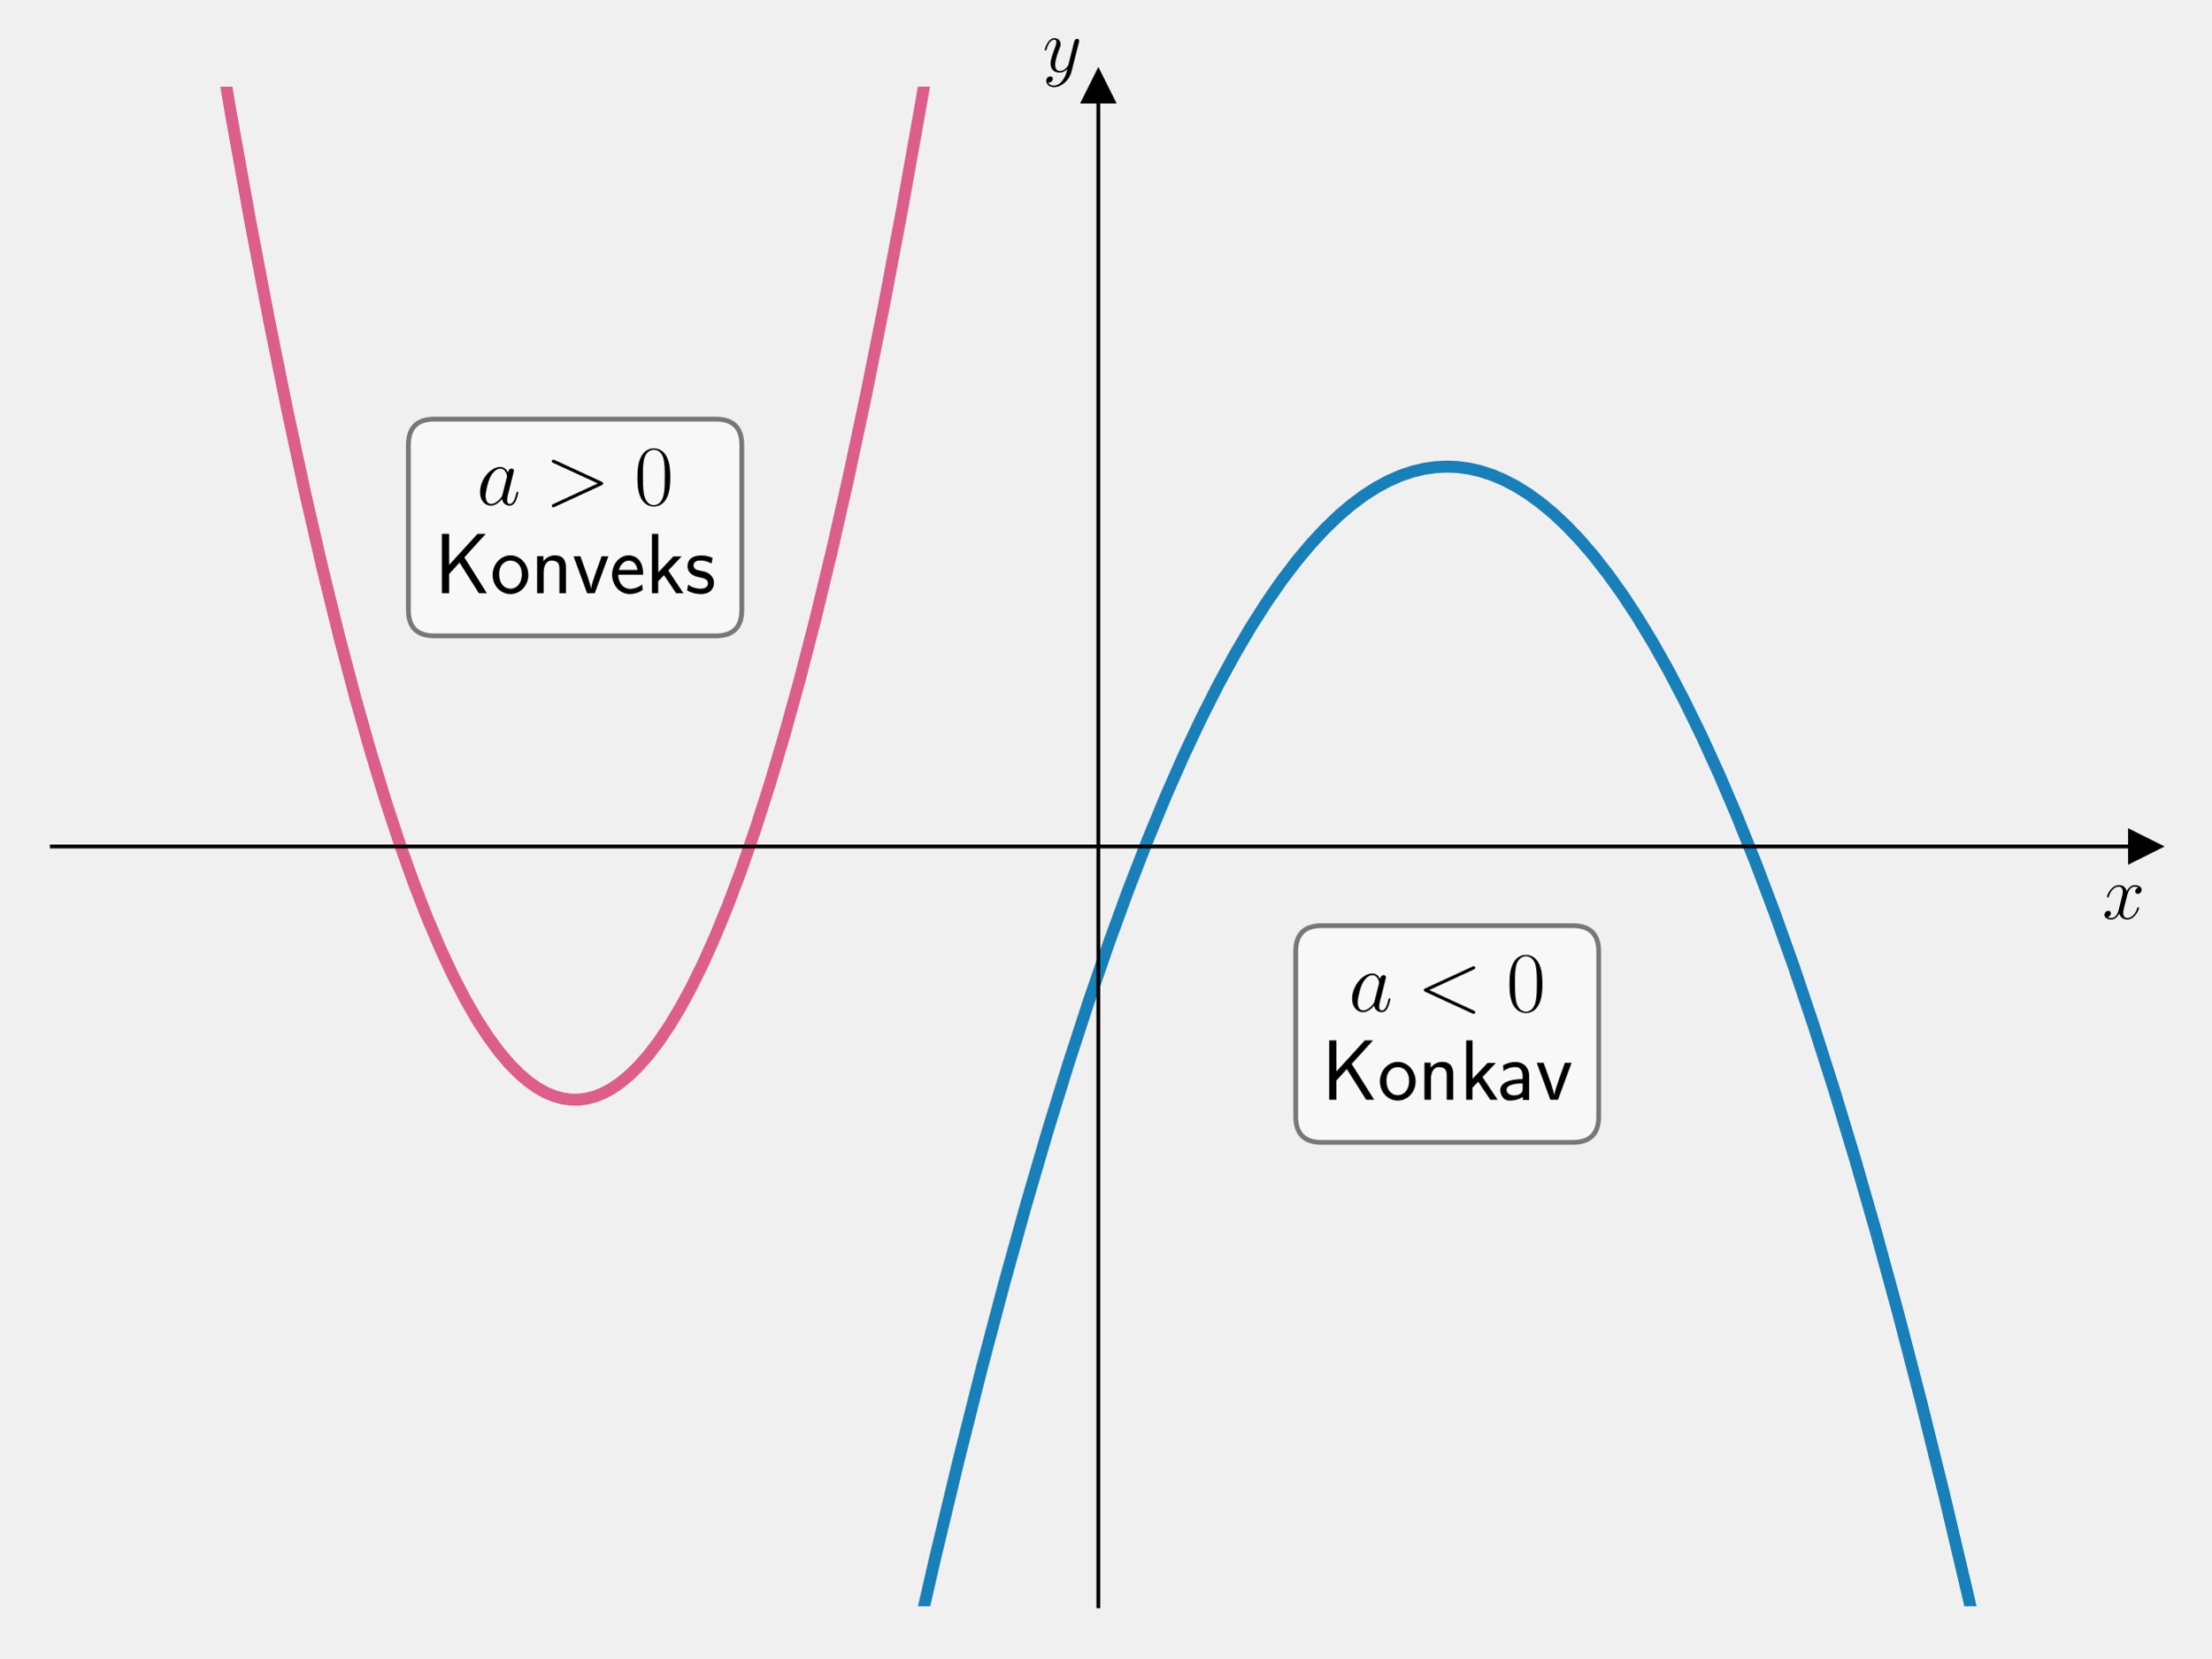
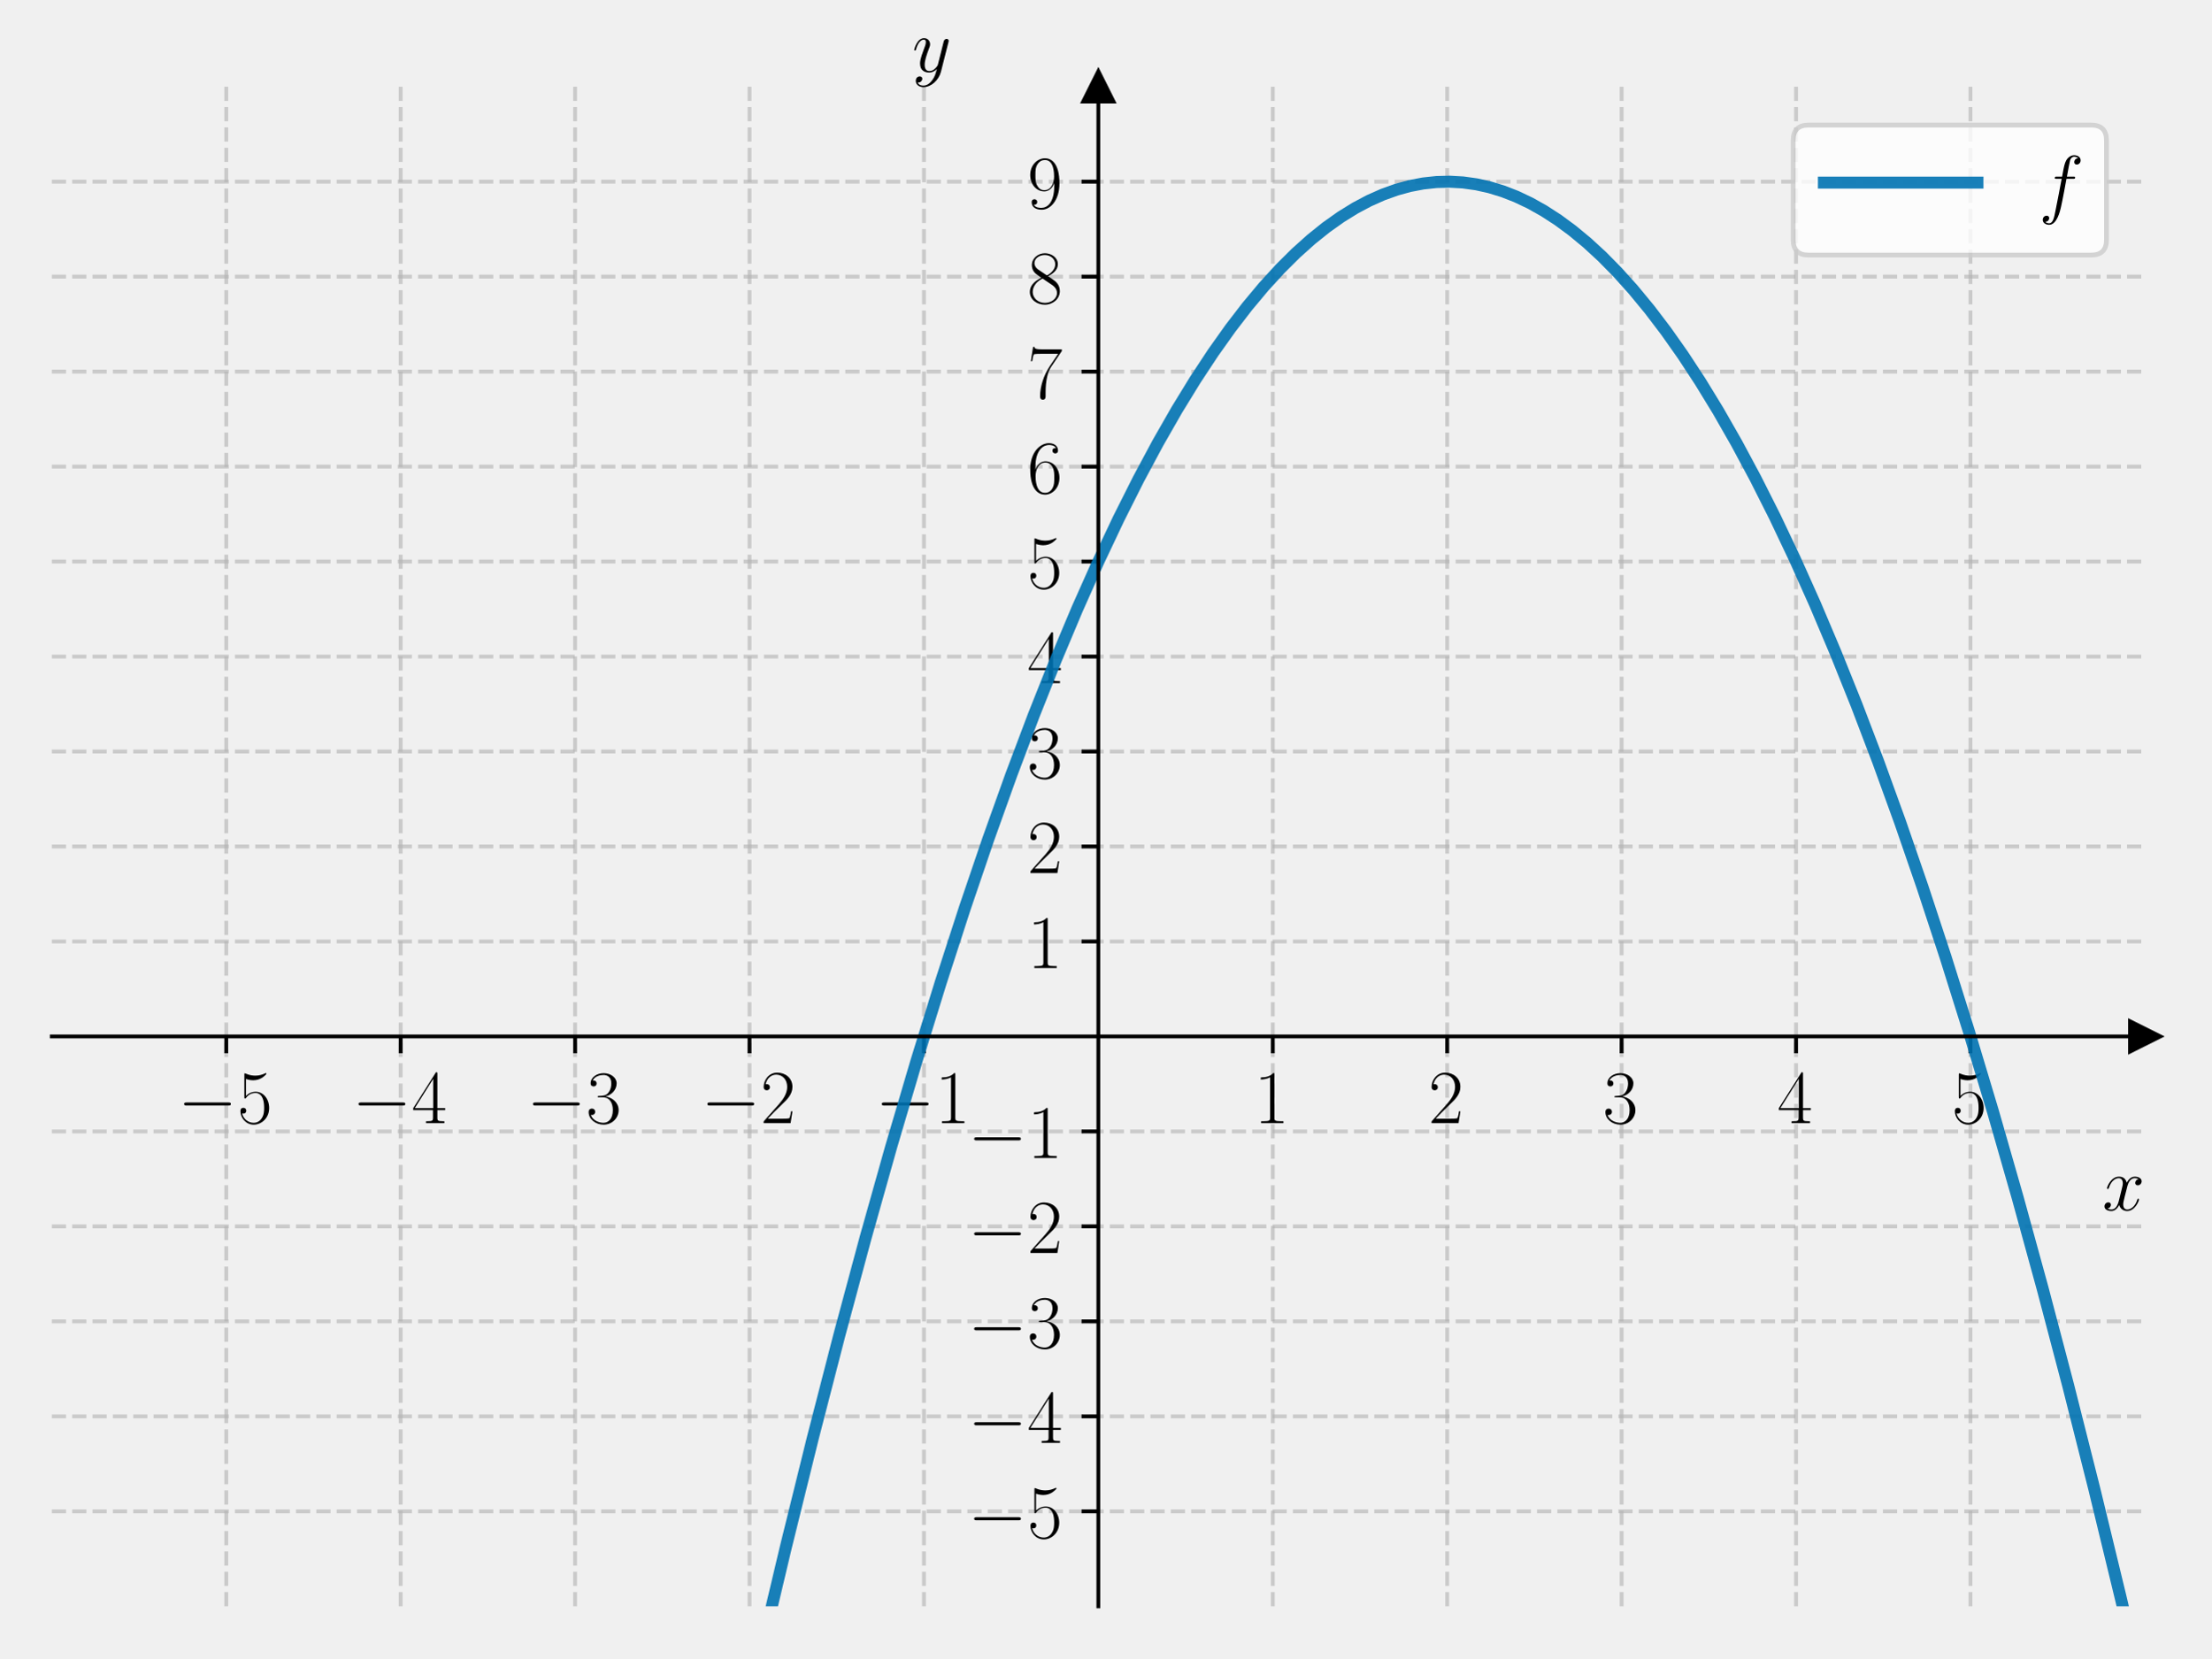
<svg xmlns="http://www.w3.org/2000/svg" xmlns:xlink="http://www.w3.org/1999/xlink" width="460.8pt" height="345.6pt" viewBox="0 0 460.8 345.6" version="1.1">
  <defs>
    <style type="text/css">*{stroke-linejoin: round; stroke-linecap: butt}</style>
  </defs>
  <g id="figure_1">
    <g id="patch_1">
      <path d="M 0 345.6  L 460.8 345.6  L 460.8 0  L 0 0  L 0 345.6  z " style="fill: none" />
    </g>
    <g id="axes_1">
      <g id="patch_2">
        <path d="M 10.8 334.8  L 447 334.8  L 447 18.065  L 10.8 18.065  L 10.8 334.8  z " style="fill: none" />
      </g>
      <g id="matplotlib.axis_1">
-         <g id="text_1">
-           <g transform="translate(438.1306 191.5019) scale(0.16 -0.16)">
+         <g id="xtick_1">
+           <g id="line2d_1">
+             <path d="M 47.15 334.8  L 47.15 18.065  " clip-path="url(#p7ebdfebe19)" style="fill: none; stroke-dasharray: 2.96,1.28; stroke-dashoffset: 0; stroke: #b0b0b0; stroke-opacity: 0.6; stroke-width: 0.8" />
+           </g>
+           <g id="line2d_2">
+             <defs>
+               <path id="ma68cfbd77b" d="M 0 0  L 0 3.5  " style="stroke: #000000; stroke-width: 0.8" />
+             </defs>
+             <g>
+               <use xlink:href="#ma68cfbd77b" x="47.15" y="216.024" style="stroke: #000000; stroke-width: 0.8" />
+             </g>
+           </g>
+           <g id="text_1">
+             <g transform="translate(37.04901 234.0938) scale(0.16 -0.16)">
+               <defs>
+                 <path id="CMSY10-0" d="M 4218 1472  C 4326 1472 4442 1472 4442 1600  C 4442 1728 4326 1728 4218 1728  L 755 1728  C 646 1728 531 1728 531 1600  C 531 1472 646 1472 755 1472  L 4218 1472  z " transform="scale(0.015625)" />
+                 <path id="CMR17-35" d="M 730 3692  C 794 3666 1056 3584 1325 3584  C 1920 3584 2246 3911 2432 4100  C 2432 4157 2432 4192 2394 4192  C 2387 4192 2374 4192 2323 4163  C 2099 4058 1837 3973 1517 3973  C 1325 3973 1037 3999 723 4139  C 653 4171 640 4171 634 4171  C 602 4171 595 4164 595 4037  L 595 2203  C 595 2089 595 2057 659 2057  C 691 2057 704 2070 736 2114  C 941 2401 1222 2522 1542 2522  C 1766 2522 2246 2382 2246 1289  C 2246 1085 2246 715 2054 421  C 1894 159 1645 25 1370 25  C 947 25 518 320 403 814  C 429 807 480 795 506 795  C 589 795 749 840 749 1038  C 749 1210 627 1280 506 1280  C 358 1280 262 1190 262 1011  C 262 454 704 -128 1382 -128  C 2042 -128 2669 440 2669 1264  C 2669 2030 2170 2624 1549 2624  C 1222 2624 947 2503 730 2274  L 730 3692  z " transform="scale(0.015625)" />
+               </defs>
+               <use xlink:href="#CMSY10-0" transform="scale(0.996264)" />
+               <use xlink:href="#CMR17-35" transform="translate(77.48747 0) scale(0.996264)" />
+             </g>
+           </g>
+         </g>
+         <g id="xtick_2">
+           <g id="line2d_3">
+             <path d="M 83.5 334.8  L 83.5 18.065  " clip-path="url(#p7ebdfebe19)" style="fill: none; stroke-dasharray: 2.96,1.28; stroke-dashoffset: 0; stroke: #b0b0b0; stroke-opacity: 0.6; stroke-width: 0.8" />
+           </g>
+           <g id="line2d_4">
+             <g>
+               <use xlink:href="#ma68cfbd77b" x="83.5" y="216.024" style="stroke: #000000; stroke-width: 0.8" />
+             </g>
+           </g>
+           <g id="text_2">
+             <g transform="translate(73.39901 234.0938) scale(0.16 -0.16)">
+               <defs>
+                 <path id="CMR17-34" d="M 2150 4122  C 2150 4256 2144 4256 2029 4256  L 128 1254  L 128 1088  L 1779 1088  L 1779 457  C 1779 224 1766 160 1318 160  L 1197 160  L 1197 0  C 1402 0 1747 0 1965 0  C 2182 0 2528 0 2733 0  L 2733 160  L 2611 160  C 2163 160 2150 224 2150 457  L 2150 1088  L 2803 1088  L 2803 1254  L 2150 1254  L 2150 4122  z M 1798 3703  L 1798 1254  L 256 1254  L 1798 3703  z " transform="scale(0.015625)" />
+               </defs>
+               <use xlink:href="#CMSY10-0" transform="scale(0.996264)" />
+               <use xlink:href="#CMR17-34" transform="translate(77.48747 0) scale(0.996264)" />
+             </g>
+           </g>
+         </g>
+         <g id="xtick_3">
+           <g id="line2d_5">
+             <path d="M 119.85 334.8  L 119.85 18.065  " clip-path="url(#p7ebdfebe19)" style="fill: none; stroke-dasharray: 2.96,1.28; stroke-dashoffset: 0; stroke: #b0b0b0; stroke-opacity: 0.6; stroke-width: 0.8" />
+           </g>
+           <g id="line2d_6">
+             <g>
+               <use xlink:href="#ma68cfbd77b" x="119.85" y="216.024" style="stroke: #000000; stroke-width: 0.8" />
+             </g>
+           </g>
+           <g id="text_3">
+             <g transform="translate(109.749 234.0938) scale(0.16 -0.16)">
+               <defs>
+                 <path id="CMR17-33" d="M 1414 2157  C 1984 2157 2234 1662 2234 1090  C 2234 320 1824 25 1453 25  C 1114 25 563 194 390 693  C 422 680 454 680 486 680  C 640 680 755 782 755 948  C 755 1133 614 1216 486 1216  C 378 1216 211 1165 211 926  C 211 335 787 -128 1466 -128  C 2176 -128 2720 430 2720 1085  C 2720 1707 2208 2157 1600 2227  C 2086 2328 2554 2756 2554 3329  C 2554 3820 2048 4179 1472 4179  C 890 4179 378 3829 378 3329  C 378 3110 544 3072 627 3072  C 762 3072 877 3155 877 3321  C 877 3486 762 3569 627 3569  C 602 3569 570 3569 544 3557  C 730 3959 1235 4032 1459 4032  C 1683 4032 2106 3925 2106 3320  C 2106 3143 2080 2828 1862 2550  C 1670 2304 1453 2304 1242 2284  C 1210 2284 1062 2269 1037 2269  C 992 2263 966 2257 966 2208  C 966 2163 973 2157 1101 2157  L 1414 2157  z " transform="scale(0.015625)" />
+               </defs>
+               <use xlink:href="#CMSY10-0" transform="scale(0.996264)" />
+               <use xlink:href="#CMR17-33" transform="translate(77.48747 0) scale(0.996264)" />
+             </g>
+           </g>
+         </g>
+         <g id="xtick_4">
+           <g id="line2d_7">
+             <path d="M 156.2 334.8  L 156.2 18.065  " clip-path="url(#p7ebdfebe19)" style="fill: none; stroke-dasharray: 2.96,1.28; stroke-dashoffset: 0; stroke: #b0b0b0; stroke-opacity: 0.6; stroke-width: 0.8" />
+           </g>
+           <g id="line2d_8">
+             <g>
+               <use xlink:href="#ma68cfbd77b" x="156.2" y="216.024" style="stroke: #000000; stroke-width: 0.8" />
+             </g>
+           </g>
+           <g id="text_4">
+             <g transform="translate(146.099 234.0938) scale(0.16 -0.16)">
+               <defs>
+                 <path id="CMR17-32" d="M 2669 989  L 2554 989  C 2490 536 2438 459 2413 420  C 2381 369 1920 369 1830 369  L 602 369  C 832 619 1280 1072 1824 1597  C 2214 1967 2669 2402 2669 3035  C 2669 3790 2067 4224 1395 4224  C 691 4224 262 3604 262 3030  C 262 2780 448 2748 525 2748  C 589 2748 781 2787 781 3010  C 781 3207 614 3264 525 3264  C 486 3264 448 3258 422 3245  C 544 3790 915 4058 1306 4058  C 1862 4058 2227 3617 2227 3035  C 2227 2479 1901 2000 1536 1584  L 262 146  L 262 0  L 2515 0  L 2669 989  z " transform="scale(0.015625)" />
+               </defs>
+               <use xlink:href="#CMSY10-0" transform="scale(0.996264)" />
+               <use xlink:href="#CMR17-32" transform="translate(77.48747 0) scale(0.996264)" />
+             </g>
+           </g>
+         </g>
+         <g id="xtick_5">
+           <g id="line2d_9">
+             <path d="M 192.55 334.8  L 192.55 18.065  " clip-path="url(#p7ebdfebe19)" style="fill: none; stroke-dasharray: 2.96,1.28; stroke-dashoffset: 0; stroke: #b0b0b0; stroke-opacity: 0.6; stroke-width: 0.8" />
+           </g>
+           <g id="line2d_10">
+             <g>
+               <use xlink:href="#ma68cfbd77b" x="192.55" y="216.024" style="stroke: #000000; stroke-width: 0.8" />
+             </g>
+           </g>
+           <g id="text_5">
+             <g transform="translate(182.449 234.0938) scale(0.16 -0.16)">
+               <defs>
+                 <path id="CMR17-31" d="M 1702 4058  C 1702 4192 1696 4192 1606 4192  C 1357 3916 979 3827 621 3827  C 602 3827 570 3827 563 3808  C 557 3795 557 3782 557 3648  C 755 3648 1088 3686 1344 3839  L 1344 461  C 1344 236 1331 160 781 160  L 589 160  L 589 0  C 896 0 1216 0 1523 0  C 1830 0 2150 0 2458 0  L 2458 160  L 2266 160  C 1715 160 1702 230 1702 458  L 1702 4058  z " transform="scale(0.015625)" />
+               </defs>
+               <use xlink:href="#CMSY10-0" transform="scale(0.996264)" />
+               <use xlink:href="#CMR17-31" transform="translate(77.48747 0) scale(0.996264)" />
+             </g>
+           </g>
+         </g>
+         <g id="xtick_6">
+           <g id="line2d_11">
+             <path d="M 265.25 334.8  L 265.25 18.065  " clip-path="url(#p7ebdfebe19)" style="fill: none; stroke-dasharray: 2.96,1.28; stroke-dashoffset: 0; stroke: #b0b0b0; stroke-opacity: 0.6; stroke-width: 0.8" />
+           </g>
+           <g id="line2d_12">
+             <g>
+               <use xlink:href="#ma68cfbd77b" x="265.25" y="216.024" style="stroke: #000000; stroke-width: 0.8" />
+             </g>
+           </g>
+           <g id="text_6">
+             <g transform="translate(261.348 234.0938) scale(0.16 -0.16)">
+               <use xlink:href="#CMR17-31" transform="scale(0.996264)" />
+             </g>
+           </g>
+         </g>
+         <g id="xtick_7">
+           <g id="line2d_13">
+             <path d="M 301.6 334.8  L 301.6 18.065  " clip-path="url(#p7ebdfebe19)" style="fill: none; stroke-dasharray: 2.96,1.28; stroke-dashoffset: 0; stroke: #b0b0b0; stroke-opacity: 0.6; stroke-width: 0.8" />
+           </g>
+           <g id="line2d_14">
+             <g>
+               <use xlink:href="#ma68cfbd77b" x="301.6" y="216.024" style="stroke: #000000; stroke-width: 0.8" />
+             </g>
+           </g>
+           <g id="text_7">
+             <g transform="translate(297.698 234.0938) scale(0.16 -0.16)">
+               <use xlink:href="#CMR17-32" transform="scale(0.996264)" />
+             </g>
+           </g>
+         </g>
+         <g id="xtick_8">
+           <g id="line2d_15">
+             <path d="M 337.95 334.8  L 337.95 18.065  " clip-path="url(#p7ebdfebe19)" style="fill: none; stroke-dasharray: 2.96,1.28; stroke-dashoffset: 0; stroke: #b0b0b0; stroke-opacity: 0.6; stroke-width: 0.8" />
+           </g>
+           <g id="line2d_16">
+             <g>
+               <use xlink:href="#ma68cfbd77b" x="337.95" y="216.024" style="stroke: #000000; stroke-width: 0.8" />
+             </g>
+           </g>
+           <g id="text_8">
+             <g transform="translate(334.048 234.0938) scale(0.16 -0.16)">
+               <use xlink:href="#CMR17-33" transform="scale(0.996264)" />
+             </g>
+           </g>
+         </g>
+         <g id="xtick_9">
+           <g id="line2d_17">
+             <path d="M 374.3 334.8  L 374.3 18.065  " clip-path="url(#p7ebdfebe19)" style="fill: none; stroke-dasharray: 2.96,1.28; stroke-dashoffset: 0; stroke: #b0b0b0; stroke-opacity: 0.6; stroke-width: 0.8" />
+           </g>
+           <g id="line2d_18">
+             <g>
+               <use xlink:href="#ma68cfbd77b" x="374.3" y="216.024" style="stroke: #000000; stroke-width: 0.8" />
+             </g>
+           </g>
+           <g id="text_9">
+             <g transform="translate(370.398 234.0938) scale(0.16 -0.16)">
+               <use xlink:href="#CMR17-34" transform="scale(0.996264)" />
+             </g>
+           </g>
+         </g>
+         <g id="xtick_10">
+           <g id="line2d_19">
+             <path d="M 410.65 334.8  L 410.65 18.065  " clip-path="url(#p7ebdfebe19)" style="fill: none; stroke-dasharray: 2.96,1.28; stroke-dashoffset: 0; stroke: #b0b0b0; stroke-opacity: 0.6; stroke-width: 0.8" />
+           </g>
+           <g id="line2d_20">
+             <g>
+               <use xlink:href="#ma68cfbd77b" x="410.65" y="216.024" style="stroke: #000000; stroke-width: 0.8" />
+             </g>
+           </g>
+           <g id="text_10">
+             <g transform="translate(406.748 234.0938) scale(0.16 -0.16)">
+               <use xlink:href="#CMR17-35" transform="scale(0.996264)" />
+             </g>
+           </g>
+         </g>
+         <g id="text_11">
+           <g transform="translate(438.1306 252.2629) scale(0.16 -0.16)">
            <defs>
              <path id="CMMI12-78" d="M 3034 2606  C 2829 2567 2752 2414 2752 2293  C 2752 2139 2874 2088 2963 2088  C 3155 2088 3290 2254 3290 2427  C 3290 2695 2982 2816 2714 2816  C 2323 2816 2106 2433 2048 2312  C 1901 2816 1504 2816 1389 2816  C 736 2816 390 1980 390 1839  C 390 1814 416 1782 461 1782  C 512 1782 525 1820 538 1846  C 755 2555 1184 2689 1370 2689  C 1658 2689 1715 2420 1715 2267  C 1715 2127 1677 1980 1600 1673  L 1382 798  C 1286 415 1101 64 762 64  C 730 64 570 64 435 147  C 666 192 717 383 717 460  C 717 588 621 664 499 664  C 346 664 179 530 179 326  C 179 57 480 -64 755 -64  C 1062 -64 1280 179 1414 441  C 1517 64 1837 -64 2074 -64  C 2726 -64 3072 773 3072 913  C 3072 945 3046 971 3008 971  C 2950 971 2944 939 2925 888  C 2752 326 2381 64 2093 64  C 1869 64 1747 230 1747 492  C 1747 632 1773 734 1875 1156  L 2099 2024  C 2195 2408 2413 2689 2707 2689  C 2720 2689 2899 2689 3034 2606  z " transform="scale(0.015625)" />
            </defs>
            <use xlink:href="#CMMI12-78" transform="scale(0.996264)" />
          </g>
        </g>
      </g>
      <g id="matplotlib.axis_2">
-         <g id="text_2">
-           <g transform="translate(217.2897 14.96506) scale(0.16 -0.16)">
+         <g id="ytick_1">
+           <g id="line2d_21">
+             <path d="M 10.8 315.004  L 447 315.004  " clip-path="url(#p7ebdfebe19)" style="fill: none; stroke-dasharray: 2.96,1.28; stroke-dashoffset: 0; stroke: #b0b0b0; stroke-opacity: 0.6; stroke-width: 0.8" />
+           </g>
+           <g id="line2d_22">
+             <defs>
+               <path id="m7720992498" d="M 0 0  L -3.5 0  " style="stroke: #000000; stroke-width: 0.8" />
+             </defs>
+             <g>
+               <use xlink:href="#m7720992498" x="228.9" y="315.004" style="stroke: #000000; stroke-width: 0.8" />
+             </g>
+           </g>
+           <g id="text_12">
+             <g transform="translate(201.698 320.5388) scale(0.16 -0.16)">
+               <use xlink:href="#CMSY10-0" transform="scale(0.996264)" />
+               <use xlink:href="#CMR17-35" transform="translate(77.48747 0) scale(0.996264)" />
+             </g>
+           </g>
+         </g>
+         <g id="ytick_2">
+           <g id="line2d_23">
+             <path d="M 10.8 295.208  L 447 295.208  " clip-path="url(#p7ebdfebe19)" style="fill: none; stroke-dasharray: 2.96,1.28; stroke-dashoffset: 0; stroke: #b0b0b0; stroke-opacity: 0.6; stroke-width: 0.8" />
+           </g>
+           <g id="line2d_24">
+             <g>
+               <use xlink:href="#m7720992498" x="228.9" y="295.208" style="stroke: #000000; stroke-width: 0.8" />
+             </g>
+           </g>
+           <g id="text_13">
+             <g transform="translate(201.698 300.7429) scale(0.16 -0.16)">
+               <use xlink:href="#CMSY10-0" transform="scale(0.996264)" />
+               <use xlink:href="#CMR17-34" transform="translate(77.48747 0) scale(0.996264)" />
+             </g>
+           </g>
+         </g>
+         <g id="ytick_3">
+           <g id="line2d_25">
+             <path d="M 10.8 275.412  L 447 275.412  " clip-path="url(#p7ebdfebe19)" style="fill: none; stroke-dasharray: 2.96,1.28; stroke-dashoffset: 0; stroke: #b0b0b0; stroke-opacity: 0.6; stroke-width: 0.8" />
+           </g>
+           <g id="line2d_26">
+             <g>
+               <use xlink:href="#m7720992498" x="228.9" y="275.412" style="stroke: #000000; stroke-width: 0.8" />
+             </g>
+           </g>
+           <g id="text_14">
+             <g transform="translate(201.698 280.9469) scale(0.16 -0.16)">
+               <use xlink:href="#CMSY10-0" transform="scale(0.996264)" />
+               <use xlink:href="#CMR17-33" transform="translate(77.48747 0) scale(0.996264)" />
+             </g>
+           </g>
+         </g>
+         <g id="ytick_4">
+           <g id="line2d_27">
+             <path d="M 10.8 255.616  L 447 255.616  " clip-path="url(#p7ebdfebe19)" style="fill: none; stroke-dasharray: 2.96,1.28; stroke-dashoffset: 0; stroke: #b0b0b0; stroke-opacity: 0.6; stroke-width: 0.8" />
+           </g>
+           <g id="line2d_28">
+             <g>
+               <use xlink:href="#m7720992498" x="228.9" y="255.616" style="stroke: #000000; stroke-width: 0.8" />
+             </g>
+           </g>
+           <g id="text_15">
+             <g transform="translate(201.698 261.1509) scale(0.16 -0.16)">
+               <use xlink:href="#CMSY10-0" transform="scale(0.996264)" />
+               <use xlink:href="#CMR17-32" transform="translate(77.48747 0) scale(0.996264)" />
+             </g>
+           </g>
+         </g>
+         <g id="ytick_5">
+           <g id="line2d_29">
+             <path d="M 10.8 235.82  L 447 235.82  " clip-path="url(#p7ebdfebe19)" style="fill: none; stroke-dasharray: 2.96,1.28; stroke-dashoffset: 0; stroke: #b0b0b0; stroke-opacity: 0.6; stroke-width: 0.8" />
+           </g>
+           <g id="line2d_30">
+             <g>
+               <use xlink:href="#m7720992498" x="228.9" y="235.82" style="stroke: #000000; stroke-width: 0.8" />
+             </g>
+           </g>
+           <g id="text_16">
+             <g transform="translate(201.698 241.355) scale(0.16 -0.16)">
+               <use xlink:href="#CMSY10-0" transform="scale(0.996264)" />
+               <use xlink:href="#CMR17-31" transform="translate(77.48747 0) scale(0.996264)" />
+             </g>
+           </g>
+         </g>
+         <g id="ytick_6">
+           <g id="line2d_31">
+             <path d="M 10.8 196.228  L 447 196.228  " clip-path="url(#p7ebdfebe19)" style="fill: none; stroke-dasharray: 2.96,1.28; stroke-dashoffset: 0; stroke: #b0b0b0; stroke-opacity: 0.6; stroke-width: 0.8" />
+           </g>
+           <g id="line2d_32">
+             <g>
+               <use xlink:href="#m7720992498" x="228.9" y="196.228" style="stroke: #000000; stroke-width: 0.8" />
+             </g>
+           </g>
+           <g id="text_17">
+             <g transform="translate(214.096 201.763) scale(0.16 -0.16)">
+               <use xlink:href="#CMR17-31" transform="scale(0.996264)" />
+             </g>
+           </g>
+         </g>
+         <g id="ytick_7">
+           <g id="line2d_33">
+             <path d="M 10.8 176.432  L 447 176.432  " clip-path="url(#p7ebdfebe19)" style="fill: none; stroke-dasharray: 2.96,1.28; stroke-dashoffset: 0; stroke: #b0b0b0; stroke-opacity: 0.6; stroke-width: 0.8" />
+           </g>
+           <g id="line2d_34">
+             <g>
+               <use xlink:href="#m7720992498" x="228.9" y="176.432" style="stroke: #000000; stroke-width: 0.8" />
+             </g>
+           </g>
+           <g id="text_18">
+             <g transform="translate(214.096 181.9671) scale(0.16 -0.16)">
+               <use xlink:href="#CMR17-32" transform="scale(0.996264)" />
+             </g>
+           </g>
+         </g>
+         <g id="ytick_8">
+           <g id="line2d_35">
+             <path d="M 10.8 156.636  L 447 156.636  " clip-path="url(#p7ebdfebe19)" style="fill: none; stroke-dasharray: 2.96,1.28; stroke-dashoffset: 0; stroke: #b0b0b0; stroke-opacity: 0.6; stroke-width: 0.8" />
+           </g>
+           <g id="line2d_36">
+             <g>
+               <use xlink:href="#m7720992498" x="228.9" y="156.636" style="stroke: #000000; stroke-width: 0.8" />
+             </g>
+           </g>
+           <g id="text_19">
+             <g transform="translate(214.096 162.1711) scale(0.16 -0.16)">
+               <use xlink:href="#CMR17-33" transform="scale(0.996264)" />
+             </g>
+           </g>
+         </g>
+         <g id="ytick_9">
+           <g id="line2d_37">
+             <path d="M 10.8 136.84  L 447 136.84  " clip-path="url(#p7ebdfebe19)" style="fill: none; stroke-dasharray: 2.96,1.28; stroke-dashoffset: 0; stroke: #b0b0b0; stroke-opacity: 0.6; stroke-width: 0.8" />
+           </g>
+           <g id="line2d_38">
+             <g>
+               <use xlink:href="#m7720992498" x="228.9" y="136.84" style="stroke: #000000; stroke-width: 0.8" />
+             </g>
+           </g>
+           <g id="text_20">
+             <g transform="translate(214.096 142.3751) scale(0.16 -0.16)">
+               <use xlink:href="#CMR17-34" transform="scale(0.996264)" />
+             </g>
+           </g>
+         </g>
+         <g id="ytick_10">
+           <g id="line2d_39">
+             <path d="M 10.8 117.044  L 447 117.044  " clip-path="url(#p7ebdfebe19)" style="fill: none; stroke-dasharray: 2.96,1.28; stroke-dashoffset: 0; stroke: #b0b0b0; stroke-opacity: 0.6; stroke-width: 0.8" />
+           </g>
+           <g id="line2d_40">
+             <g>
+               <use xlink:href="#m7720992498" x="228.9" y="117.044" style="stroke: #000000; stroke-width: 0.8" />
+             </g>
+           </g>
+           <g id="text_21">
+             <g transform="translate(214.096 122.5792) scale(0.16 -0.16)">
+               <use xlink:href="#CMR17-35" transform="scale(0.996264)" />
+             </g>
+           </g>
+         </g>
+         <g id="ytick_11">
+           <g id="line2d_41">
+             <path d="M 10.8 97.248  L 447 97.248  " clip-path="url(#p7ebdfebe19)" style="fill: none; stroke-dasharray: 2.96,1.28; stroke-dashoffset: 0; stroke: #b0b0b0; stroke-opacity: 0.6; stroke-width: 0.8" />
+           </g>
+           <g id="line2d_42">
+             <g>
+               <use xlink:href="#m7720992498" x="228.9" y="97.248" style="stroke: #000000; stroke-width: 0.8" />
+             </g>
+           </g>
+           <g id="text_22">
+             <g transform="translate(214.096 102.7832) scale(0.16 -0.16)">
+               <defs>
+                 <path id="CMR17-36" d="M 678 2176  C 678 3690 1395 4032 1811 4032  C 1946 4032 2272 4009 2400 3776  C 2298 3776 2106 3776 2106 3553  C 2106 3381 2246 3323 2336 3323  C 2394 3323 2566 3348 2566 3560  C 2566 3954 2246 4179 1805 4179  C 1043 4179 243 3390 243 1984  C 243 253 966 -128 1478 -128  C 2099 -128 2688 427 2688 1283  C 2688 2081 2170 2662 1517 2662  C 1126 2662 838 2407 678 1960  L 678 2176  z M 1478 25  C 691 25 691 1200 691 1436  C 691 1896 909 2560 1504 2560  C 1613 2560 1926 2560 2138 2120  C 2253 1870 2253 1609 2253 1289  C 2253 944 2253 690 2118 434  C 1978 171 1773 25 1478 25  z " transform="scale(0.015625)" />
+               </defs>
+               <use xlink:href="#CMR17-36" transform="scale(0.996264)" />
+             </g>
+           </g>
+         </g>
+         <g id="ytick_12">
+           <g id="line2d_43">
+             <path d="M 10.8 77.452  L 447 77.452  " clip-path="url(#p7ebdfebe19)" style="fill: none; stroke-dasharray: 2.96,1.28; stroke-dashoffset: 0; stroke: #b0b0b0; stroke-opacity: 0.6; stroke-width: 0.8" />
+           </g>
+           <g id="line2d_44">
+             <g>
+               <use xlink:href="#m7720992498" x="228.9" y="77.452" style="stroke: #000000; stroke-width: 0.8" />
+             </g>
+           </g>
+           <g id="text_23">
+             <g transform="translate(214.096 82.98723) scale(0.16 -0.16)">
+               <defs>
+                 <path id="CMR17-37" d="M 2886 3941  L 2886 4081  L 1382 4081  C 634 4081 621 4165 595 4288  L 480 4288  L 294 3094  L 410 3094  C 429 3215 474 3540 550 3661  C 589 3712 1062 3712 1171 3712  L 2579 3712  L 1869 2661  C 1395 1954 1069 999 1069 165  C 1069 89 1069 -128 1299 -128  C 1530 -128 1530 89 1530 171  L 1530 465  C 1530 1508 1709 2196 2003 2636  L 2886 3941  z " transform="scale(0.015625)" />
+               </defs>
+               <use xlink:href="#CMR17-37" transform="scale(0.996264)" />
+             </g>
+           </g>
+         </g>
+         <g id="ytick_13">
+           <g id="line2d_45">
+             <path d="M 10.8 57.656  L 447 57.656  " clip-path="url(#p7ebdfebe19)" style="fill: none; stroke-dasharray: 2.96,1.28; stroke-dashoffset: 0; stroke: #b0b0b0; stroke-opacity: 0.6; stroke-width: 0.8" />
+           </g>
+           <g id="line2d_46">
+             <g>
+               <use xlink:href="#m7720992498" x="228.9" y="57.656" style="stroke: #000000; stroke-width: 0.8" />
+             </g>
+           </g>
+           <g id="text_24">
+             <g transform="translate(214.096 63.19126) scale(0.16 -0.16)">
+               <defs>
+                 <path id="CMR17-38" d="M 1741 2264  C 2144 2467 2554 2773 2554 3263  C 2554 3841 1990 4179 1472 4179  C 890 4179 378 3759 378 3180  C 378 3021 416 2747 666 2505  C 730 2442 998 2251 1171 2130  C 883 1983 211 1634 211 934  C 211 279 838 -128 1459 -128  C 2144 -128 2720 362 2720 1010  C 2720 1590 2330 1857 2074 2029  L 1741 2264  z M 902 2822  C 851 2854 595 3051 595 3351  C 595 3739 998 4032 1459 4032  C 1965 4032 2336 3676 2336 3262  C 2336 2669 1670 2331 1638 2331  C 1632 2331 1626 2331 1574 2370  L 902 2822  z M 2080 1519  C 2176 1449 2483 1240 2483 851  C 2483 381 2010 25 1472 25  C 890 25 448 438 448 940  C 448 1443 838 1862 1280 2060  L 2080 1519  z " transform="scale(0.015625)" />
+               </defs>
+               <use xlink:href="#CMR17-38" transform="scale(0.996264)" />
+             </g>
+           </g>
+         </g>
+         <g id="ytick_14">
+           <g id="line2d_47">
+             <path d="M 10.8 37.86  L 447 37.86  " clip-path="url(#p7ebdfebe19)" style="fill: none; stroke-dasharray: 2.96,1.28; stroke-dashoffset: 0; stroke: #b0b0b0; stroke-opacity: 0.6; stroke-width: 0.8" />
+           </g>
+           <g id="line2d_48">
+             <g>
+               <use xlink:href="#m7720992498" x="228.9" y="37.86" style="stroke: #000000; stroke-width: 0.8" />
+             </g>
+           </g>
+           <g id="text_25">
+             <g transform="translate(214.096 43.39529) scale(0.16 -0.16)">
+               <defs>
+                 <path id="CMR17-39" d="M 2253 1864  C 2253 464 1670 31 1190 31  C 1043 31 685 31 538 294  C 704 268 826 357 826 518  C 826 692 685 749 595 749  C 538 749 365 723 365 506  C 365 71 742 -128 1203 -128  C 1939 -128 2688 674 2688 2073  C 2688 3817 1971 4179 1485 4179  C 851 4179 243 3628 243 2778  C 243 1991 762 1408 1414 1408  C 1952 1408 2189 1903 2253 2112  L 2253 1864  z M 1427 1510  C 1254 1510 1011 1542 813 1922  C 678 2169 678 2461 678 2771  C 678 3146 678 3405 858 3684  C 947 3817 1114 4032 1485 4032  C 2240 4032 2240 2885 2240 2632  C 2240 2182 2035 1510 1427 1510  z " transform="scale(0.015625)" />
+               </defs>
+               <use xlink:href="#CMR17-39" transform="scale(0.996264)" />
+             </g>
+           </g>
+         </g>
+         <g id="text_26">
+           <g transform="translate(190.0877 14.96506) scale(0.16 -0.16)">
            <defs>
              <path id="CMMI12-79" d="M 1683 -700  C 1510 -939 1261 -1152 947 -1152  C 870 -1152 563 -1152 467 -889  C 486 -895 518 -895 531 -895  C 723 -895 851 -729 851 -582  C 851 -435 730 -384 634 -384  C 531 -384 307 -458 307 -759  C 307 -1071 582 -1286 947 -1286  C 1587 -1286 2234 -700 2413 6  L 3040 2485  C 3046 2517 3059 2556 3059 2594  C 3059 2689 2982 2753 2886 2753  C 2829 2753 2694 2727 2643 2535  L 2170 658  C 2138 543 2138 530 2086 460  C 1958 281 1747 64 1440 64  C 1082 64 1050 415 1050 588  C 1050 952 1222 1443 1395 1903  C 1466 2088 1504 2178 1504 2305  C 1504 2574 1312 2816 998 2816  C 410 2816 173 1890 173 1839  C 173 1814 198 1782 243 1782  C 301 1782 307 1807 333 1897  C 486 2433 730 2689 979 2689  C 1037 2689 1146 2689 1146 2478  C 1146 2312 1075 2127 979 1884  C 666 1047 666 837 666 683  C 666 77 1101 -64 1421 -64  C 1606 -64 1837 -6 2061 230  L 2067 224  C 1971 -147 1907 -392 1683 -700  z " transform="scale(0.015625)" />
            </defs>
            <use xlink:href="#CMMI12-79" transform="scale(0.996264)" />
          </g>
        </g>
      </g>
-       <g id="line2d_1">
+       <g id="line2d_49">
        <defs>
-           <path id="m1bfb41e9bf" d="M 3 0  L -3 -3  L -3 3  z " style="stroke: #000000; stroke-linejoin: miter" />
+           <path id="mbbb6607ae9" d="M 3 0  L -3 -3  L -3 3  z " style="stroke: #000000; stroke-linejoin: miter" />
        </defs>
        <g>
-           <use xlink:href="#m1bfb41e9bf" x="447" y="176.432" style="stroke: #000000; stroke-linejoin: miter" />
-         </g>
-       </g>
-       <g id="line2d_2">
+           <use xlink:href="#mbbb6607ae9" x="447" y="216.024" style="stroke: #000000; stroke-linejoin: miter" />
+         </g>
+       </g>
+       <g id="line2d_50">
        <defs>
-           <path id="mdf21e347ae" d="M 0 -3  L -3 3  L 3 3  z " style="stroke: #000000; stroke-linejoin: miter" />
+           <path id="md4b61a5836" d="M 0 -3  L -3 3  L 3 3  z " style="stroke: #000000; stroke-linejoin: miter" />
        </defs>
        <g>
-           <use xlink:href="#mdf21e347ae" x="228.9" y="18.065" style="stroke: #000000; stroke-linejoin: miter" />
-         </g>
-       </g>
-       <g id="line2d_3">
-         <path d="M 189.874 346.6  L 194.867 324.813  L 199.767 304.399  L 204.56 285.356  L 209.247 267.624  L 213.827 251.143  L 218.301 235.855  L 222.669 221.702  L 226.929 208.628  L 231.084 196.58  L 235.131 185.503  L 239.073 175.348  L 242.907 166.062  L 246.636 157.597  L 250.257 149.906  L 253.772 142.943  L 257.288 136.473  L 260.696 130.67  L 263.998 125.492  L 267.194 120.895  L 270.283 116.84  L 273.266 113.286  L 276.142 110.195  L 278.911 107.532  L 281.681 105.174  L 284.344 103.197  L 286.9 101.565  L 289.457 100.194  L 291.907 99.125  L 294.357 98.296  L 296.807 97.707  L 299.15 97.368  L 301.493 97.249  L 303.837 97.348  L 306.18 97.667  L 308.524 98.206  L 310.974 99.004  L 313.424 100.041  L 315.874 101.318  L 318.43 102.907  L 320.987 104.756  L 323.65 106.96  L 326.419 109.553  L 329.189 112.453  L 332.065 115.788  L 335.047 119.596  L 338.136 123.914  L 341.225 128.614  L 344.421 133.877  L 347.723 139.744  L 351.132 146.257  L 354.647 153.46  L 358.269 161.398  L 361.997 170.116  L 365.832 179.663  L 369.773 190.087  L 373.821 201.439  L 377.975 213.771  L 382.236 227.134  L 386.603 241.585  L 391.077 257.178  L 395.657 273.971  L 400.344 292.022  L 405.138 311.391  L 410.038 332.139  L 413.326 346.6  L 413.326 346.6  " clip-path="url(#p1b883b9a10)" style="fill: none; stroke: #0072b2; stroke-opacity: 0.9; stroke-width: 2.5; stroke-linecap: square" />
-       </g>
-       <g id="line2d_4">
-         <path d="M 43.939 -1  L 48.082 23.444  L 52.13 46.002  L 56.071 66.707  L 59.906 85.662  L 63.634 102.964  L 67.256 118.708  L 70.771 132.987  L 74.073 145.501  L 77.269 156.782  L 80.358 166.911  L 83.34 175.967  L 86.216 184.027  L 88.986 191.163  L 91.755 197.687  L 94.418 203.382  L 96.975 208.316  L 99.425 212.554  L 101.768 216.159  L 104.005 219.191  L 106.136 221.707  L 108.159 223.761  L 110.077 225.405  L 111.994 226.756  L 113.805 227.762  L 115.509 228.469  L 117.214 228.944  L 118.918 229.187  L 120.622 229.198  L 122.327 228.976  L 124.031 228.523  L 125.735 227.838  L 127.44 226.92  L 129.25 225.691  L 131.168 224.104  L 133.085 222.223  L 135.109 219.919  L 137.239 217.14  L 139.476 213.832  L 141.713 210.124  L 144.057 205.811  L 146.507 200.833  L 149.063 195.126  L 151.726 188.627  L 154.496 181.266  L 157.372 172.974  L 160.354 163.677  L 163.443 153.298  L 166.639 141.759  L 169.941 128.978  L 173.35 114.87  L 176.865 99.35  L 180.487 82.327  L 184.215 63.708  L 188.05 43.399  L 191.991 21.301  L 195.761 -1  L 195.761 -1  " clip-path="url(#p1b883b9a10)" style="fill: none; stroke: #dc5e8b; stroke-width: 2.5; stroke-linecap: square" />
+           <use xlink:href="#md4b61a5836" x="228.9" y="18.065" style="stroke: #000000; stroke-linejoin: miter" />
+         </g>
+       </g>
+       <g id="line2d_51">
+         <path d="M 158.047 346.6  L 163.763 322.503  L 169.408 299.664  L 174.948 278.183  L 180.38 258.009  L 185.706 239.089  L 190.926 221.372  L 196.039 204.808  L 201.045 189.348  L 205.945 174.944  L 210.738 161.549  L 215.425 149.118  L 220.006 137.605  L 224.479 126.967  L 228.847 117.16  L 233.108 108.144  L 237.262 99.877  L 241.31 92.319  L 245.251 85.432  L 249.086 79.177  L 252.814 73.519  L 256.435 68.421  L 259.951 63.849  L 263.359 59.769  L 266.768 56.038  L 270.07 52.755  L 273.266 49.889  L 276.355 47.409  L 279.444 45.215  L 282.426 43.368  L 285.302 41.84  L 288.178 40.559  L 291.055 39.527  L 293.824 38.766  L 296.594 38.236  L 299.363 37.935  L 302.133 37.865  L 304.902 38.024  L 307.672 38.413  L 310.441 39.032  L 313.211 39.88  L 315.98 40.959  L 318.856 42.322  L 321.732 43.933  L 324.715 45.865  L 327.697 48.064  L 330.787 50.623  L 333.876 53.467  L 337.071 56.711  L 340.373 60.384  L 343.782 64.518  L 347.191 69.001  L 350.706 73.988  L 354.327 79.513  L 358.056 85.612  L 361.89 92.319  L 365.832 99.672  L 369.879 107.707  L 374.034 116.465  L 378.295 125.985  L 382.555 136.049  L 386.923 146.928  L 391.396 158.666  L 395.977 171.304  L 400.664 184.888  L 405.457 199.46  L 410.357 215.068  L 415.364 231.759  L 420.476 249.579  L 425.696 268.579  L 431.022 288.809  L 436.455 310.318  L 441.994 333.16  L 445.153 346.6  L 445.153 346.6  " clip-path="url(#p7ebdfebe19)" style="fill: none; stroke: #0072b2; stroke-opacity: 0.9; stroke-width: 2.5; stroke-linecap: square" />
      </g>
      <g id="patch_3">
        <path d="M 228.9 334.8  L 228.9 18.065  " style="fill: none; stroke: #000000; stroke-width: 0.8; stroke-linejoin: miter; stroke-linecap: square" />
      </g>
      <g id="patch_4">
        <path d="M 447 334.8  L 447 18.065  " style="fill: none" />
      </g>
      <g id="patch_5">
-         <path d="M 10.8 176.432  L 447 176.432  " style="fill: none; stroke: #000000; stroke-width: 0.8; stroke-linejoin: miter; stroke-linecap: square" />
+         <path d="M 10.8 216.024  L 447 216.024  " style="fill: none; stroke: #000000; stroke-width: 0.8; stroke-linejoin: miter; stroke-linecap: square" />
      </g>
      <g id="patch_6">
        <path d="M 10.8 18.065  L 447 18.065  " style="fill: none" />
      </g>
-       <g id="text_3">
+       <g id="legend_1">
        <g id="patch_7">
-           <path d="M 275.429 238.11  L 327.771 238.11  Q 333.171 238.11 333.171 232.71  L 333.171 198.336  Q 333.171 192.936 327.771 192.936  L 275.429 192.936  Q 270.029 192.936 270.029 198.336  L 270.029 232.71  Q 270.029 238.11 275.429 238.11  z " style="fill: #ffffff; opacity: 0.5; stroke: #000000; stroke-linejoin: miter" />
-         </g>
-         <g transform="translate(281.0693 210.7895) scale(0.18 -0.18)">
-           <defs>
-             <path id="CMMI12-61" d="M 1926 760  C 1894 651 1894 639 1805 517  C 1664 338 1382 64 1082 64  C 819 64 672 300 672 677  C 672 1028 870 1743 992 2012  C 1210 2459 1510 2689 1760 2689  C 2182 2689 2266 2165 2266 2114  C 2266 2108 2246 2024 2240 2012  L 1926 760  z M 2336 2395  C 2266 2561 2093 2816 1760 2816  C 1037 2816 256 1884 256 939  C 256 307 627 -64 1062 -64  C 1414 -64 1715 211 1894 422  C 1958 45 2259 -64 2451 -64  C 2643 -64 2797 51 2912 281  C 3014 498 3104 888 3104 913  C 3104 945 3078 971 3040 971  C 2982 971 2976 939 2950 843  C 2854 466 2733 64 2470 64  C 2285 64 2272 230 2272 358  C 2272 505 2291 575 2349 824  C 2394 984 2426 1124 2477 1309  C 2714 2267 2771 2497 2771 2535  C 2771 2625 2701 2695 2605 2695  C 2400 2695 2349 2472 2336 2395  z " transform="scale(0.015625)" />
-             <path id="CMMI12-3c" d="M 4218 3104  C 4333 3155 4346 3200 4346 3238  C 4346 3309 4294 3360 4224 3360  C 4211 3360 4205 3353 4115 3315  L 653 1719  C 538 1667 525 1622 525 1584  C 525 1539 531 1501 653 1442  L 4115 -154  C 4198 -192 4211 -192 4224 -192  C 4294 -192 4346 -141 4346 -70  C 4346 -32 4333 13 4218 64  L 922 1581  L 4218 3104  z " transform="scale(0.015625)" />
-             <path id="CMR17-30" d="M 2688 2025  C 2688 2416 2682 3080 2413 3591  C 2176 4039 1798 4198 1466 4198  C 1158 4198 768 4058 525 3597  C 269 3118 243 2524 243 2025  C 243 1661 250 1106 448 619  C 723 -39 1216 -128 1466 -128  C 1760 -128 2208 -7 2470 600  C 2662 1042 2688 1559 2688 2025  z M 1466 -26  C 1056 -26 813 325 723 812  C 653 1188 653 1738 653 2096  C 653 2588 653 2997 736 3387  C 858 3929 1216 4096 1466 4096  C 1728 4096 2067 3923 2189 3400  C 2272 3036 2278 2607 2278 2096  C 2278 1680 2278 1169 2202 792  C 2067 95 1690 -26 1466 -26  z " transform="scale(0.015625)" />
-           </defs>
-           <use xlink:href="#CMMI12-61" transform="scale(0.996264)" />
-           <use xlink:href="#CMMI12-3c" transform="translate(78.88187 0) scale(0.996264)" />
-           <use xlink:href="#CMR17-30" transform="translate(182.428 0) scale(0.996264)" />
-         </g>
-         <g transform="translate(275.4288 229.2215) scale(0.18 -0.18)">
-           <defs>
-             <path id="CMSS17-4b" d="M 2234 2666  L 3827 4416  L 3213 4416  L 1101 2106  L 1101 4416  L 563 4416  L 563 0  L 1101 0  L 1101 1432  L 1875 2278  L 3315 0  L 3910 0  L 2234 2666  z " transform="scale(0.015625)" />
-             <path id="CMSS17-6f" d="M 2829 1356  C 2829 2176 2221 2816 1504 2816  C 768 2816 173 2157 173 1356  C 173 544 787 -64 1498 -64  C 2227 -64 2829 563 2829 1356  z M 1504 337  C 1050 337 659 709 659 1408  C 659 2151 1114 2427 1498 2427  C 1914 2427 2342 2126 2342 1408  C 2342 683 1926 337 1504 337  z " transform="scale(0.015625)" />
-             <path id="CMSS17-6e" d="M 2618 1877  C 2618 2283 2522 2816 1798 2816  C 1389 2816 1120 2606 941 2389  L 941 2758  L 474 2758  L 474 0  L 960 0  L 960 1559  C 960 1964 1114 2428 1549 2428  C 2112 2428 2131 2048 2131 1829  L 2131 0  L 2618 0  L 2618 1877  z " transform="scale(0.015625)" />
-             <path id="CMSS17-6b" d="M 1696 1688  L 2688 2739  L 2074 2739  L 954 1554  L 954 4416  L 480 4416  L 480 0  L 947 0  L 947 892  L 1376 1344  L 2278 0  L 2822 0  L 1696 1688  z " transform="scale(0.015625)" />
-             <path id="CMSS17-61" d="M 2406 1791  C 2406 2392 1978 2808 1402 2808  C 1120 2808 813 2757 461 2553  L 499 2135  C 659 2248 934 2432 1395 2432  C 1722 2432 1920 2180 1920 1782  L 1920 1536  C 896 1536 256 1238 256 726  C 256 461 416 -64 947 -64  C 1043 -64 1562 -64 1933 217  L 1933 -19  L 2406 -19  L 2406 1791  z M 1920 816  C 1920 701 1920 548 1728 434  C 1562 325 1350 325 1261 325  C 941 325 723 511 723 744  C 723 1211 1722 1211 1920 1211  L 1920 816  z " transform="scale(0.015625)" />
-             <path id="CMSS17-76" d="M 2675 2752  L 2176 2752  L 1747 1556  C 1613 1165 1421 627 1389 352  L 1382 352  C 1370 468 1318 634 1286 749  C 1248 890 1197 1056 1158 1172  L 595 2752  L 83 2752  L 1094 0  L 1664 0  L 2675 2752  z " transform="scale(0.015625)" />
-           </defs>
-           <use xlink:href="#CMSS17-4b" transform="scale(0.996264)" />
-           <use xlink:href="#CMSS17-6f" transform="translate(64.82029 0) scale(0.996264)" />
-           <use xlink:href="#CMSS17-6e" transform="translate(111.6639 0) scale(0.996264)" />
-           <use xlink:href="#CMSS17-6b" transform="translate(159.8689 0) scale(0.996264)" />
-           <use xlink:href="#CMSS17-61" transform="translate(202.8689 0) scale(0.996264)" />
-           <use xlink:href="#CMSS17-76" transform="translate(247.7908 0) scale(0.996264)" />
-         </g>
-       </g>
-       <g id="text_4">
-         <g id="patch_8">
-           <path d="M 90.508 132.531  L 149.192 132.531  Q 154.592 132.531 154.592 127.131  L 154.592 92.758  Q 154.592 87.358 149.192 87.358  L 90.508 87.358  Q 85.108 87.358 85.108 92.758  L 85.108 127.131  Q 85.108 132.531 90.508 132.531  z " style="fill: #ffffff; opacity: 0.5; stroke: #000000; stroke-linejoin: miter" />
-         </g>
-         <g transform="translate(99.31935 105.211) scale(0.18 -0.18)">
-           <defs>
-             <path id="CMMI12-3e" d="M 4218 1449  C 4339 1507 4346 1545 4346 1590  C 4346 1628 4333 1673 4218 1725  L 755 3322  C 672 3360 659 3360 646 3360  C 570 3360 525 3296 525 3245  C 525 3168 576 3142 659 3104  L 3949 1590  L 653 65  C 525 6 525 -39 525 -77  C 525 -128 570 -192 646 -192  C 659 -192 666 -185 755 -147  L 4218 1449  z " transform="scale(0.015625)" />
-           </defs>
-           <use xlink:href="#CMMI12-61" transform="scale(0.996264)" />
-           <use xlink:href="#CMMI12-3e" transform="translate(78.88187 0) scale(0.996264)" />
-           <use xlink:href="#CMR17-30" transform="translate(182.428 0) scale(0.996264)" />
-         </g>
-         <g transform="translate(90.50787 123.643) scale(0.18 -0.18)">
-           <defs>
-             <path id="CMSS17-65" d="M 2502 1377  C 2502 1590 2490 2003 2285 2345  C 2061 2713 1696 2816 1421 2816  C 755 2816 192 2188 192 1375  C 192 582 774 -64 1510 -64  C 1798 -64 2150 19 2470 248  C 2470 274 2458 414 2451 420  C 2451 433 2432 630 2432 656  C 2125 407 1773 325 1517 325  C 1107 325 666 667 646 1377  L 2502 1377  z M 698 1728  C 781 2084 1062 2421 1421 2421  C 1517 2421 1965 2421 2080 1728  L 698 1728  z " transform="scale(0.015625)" />
-             <path id="CMSS17-73" d="M 2061 2627  C 1683 2807 1389 2807 1197 2807  C 742 2807 198 2648 198 2003  C 198 1359 902 1218 1094 1179  C 1389 1122 1715 1058 1715 740  C 1715 337 1254 337 1171 337  C 915 337 563 407 243 638  L 166 210  C 531 0 883 -64 1178 -64  C 1965 -64 2163 416 2163 781  C 2163 1094 1984 1305 1862 1401  C 1651 1568 1574 1587 1050 1696  C 960 1709 646 1779 646 2066  C 646 2432 1050 2432 1139 2432  C 1555 2432 1811 2303 1984 2208  L 2061 2627  z " transform="scale(0.015625)" />
-           </defs>
-           <use xlink:href="#CMSS17-4b" transform="scale(0.996264)" />
-           <use xlink:href="#CMSS17-6f" transform="translate(64.82029 0) scale(0.996264)" />
-           <use xlink:href="#CMSS17-6e" transform="translate(111.6639 0) scale(0.996264)" />
-           <use xlink:href="#CMSS17-76" transform="translate(159.8689 0) scale(0.996264)" />
-           <use xlink:href="#CMSS17-65" transform="translate(202.869 0) scale(0.996264)" />
-           <use xlink:href="#CMSS17-6b" transform="translate(244.5078 0) scale(0.996264)" />
-           <use xlink:href="#CMSS17-73" transform="translate(290.1103 0) scale(0.996264)" />
+           <path d="M 376.907 53.164  L 435.8 53.164  Q 439 53.164 439 49.964  L 439 29.265  Q 439 26.065 435.8 26.065  L 376.907 26.065  Q 373.707 26.065 373.707 29.265  L 373.707 49.964  Q 373.707 53.164 376.907 53.164  z " style="fill: #ffffff; opacity: 0.8; stroke: #cccccc; stroke-linejoin: miter" />
+         </g>
+         <g id="line2d_52">
+           <path d="M 380.107 38.065  L 396.107 38.065  L 412.107 38.065  " style="fill: none; stroke: #0072b2; stroke-opacity: 0.9; stroke-width: 2.5; stroke-linecap: square" />
+         </g>
+         <g id="text_27">
+           <g transform="translate(424.9067 43.66453) scale(0.16 -0.16)">
+             <defs>
+               <path id="CMMI12-66" d="M 2854 2566  C 2982 2566 3034 2566 3034 2688  C 3034 2752 2982 2752 2867 2752  L 2349 2752  C 2470 3429 2560 3897 2611 4107  C 2650 4265 2784 4416 2950 4416  C 3085 4416 3219 4358 3283 4298  C 3034 4272 2957 4082 2957 3969  C 2957 3837 3053 3759 3174 3759  C 3302 3759 3494 3870 3494 4119  C 3494 4393 3226 4544 2944 4544  C 2669 4544 2400 4334 2272 4078  C 2157 3848 2093 3611 1946 2752  L 1517 2752  C 1395 2752 1331 2752 1331 2637  C 1331 2566 1370 2566 1498 2566  L 1907 2566  C 1792 1976 1530 542 1382 -137  C 1274 -689 1178 -1152 858 -1152  C 838 -1152 653 -1152 538 -1031  C 864 -1005 864 -726 864 -720  C 864 -593 768 -517 646 -517  C 518 -517 326 -625 326 -867  C 326 -1140 608 -1280 858 -1280  C 1510 -1280 1779 -118 1850 199  C 1965 688 2278 2376 2310 2566  L 2854 2566  z " transform="scale(0.015625)" />
+             </defs>
+             <use xlink:href="#CMMI12-66" transform="scale(0.996264)" />
+           </g>
        </g>
      </g>
    </g>
  </g>
  <defs>
-     <clipPath id="p1b883b9a10">
+     <clipPath id="p7ebdfebe19">
      <rect x="10.8" y="18.065" width="436.2" height="316.735" />
    </clipPath>
  </defs>
</svg>
